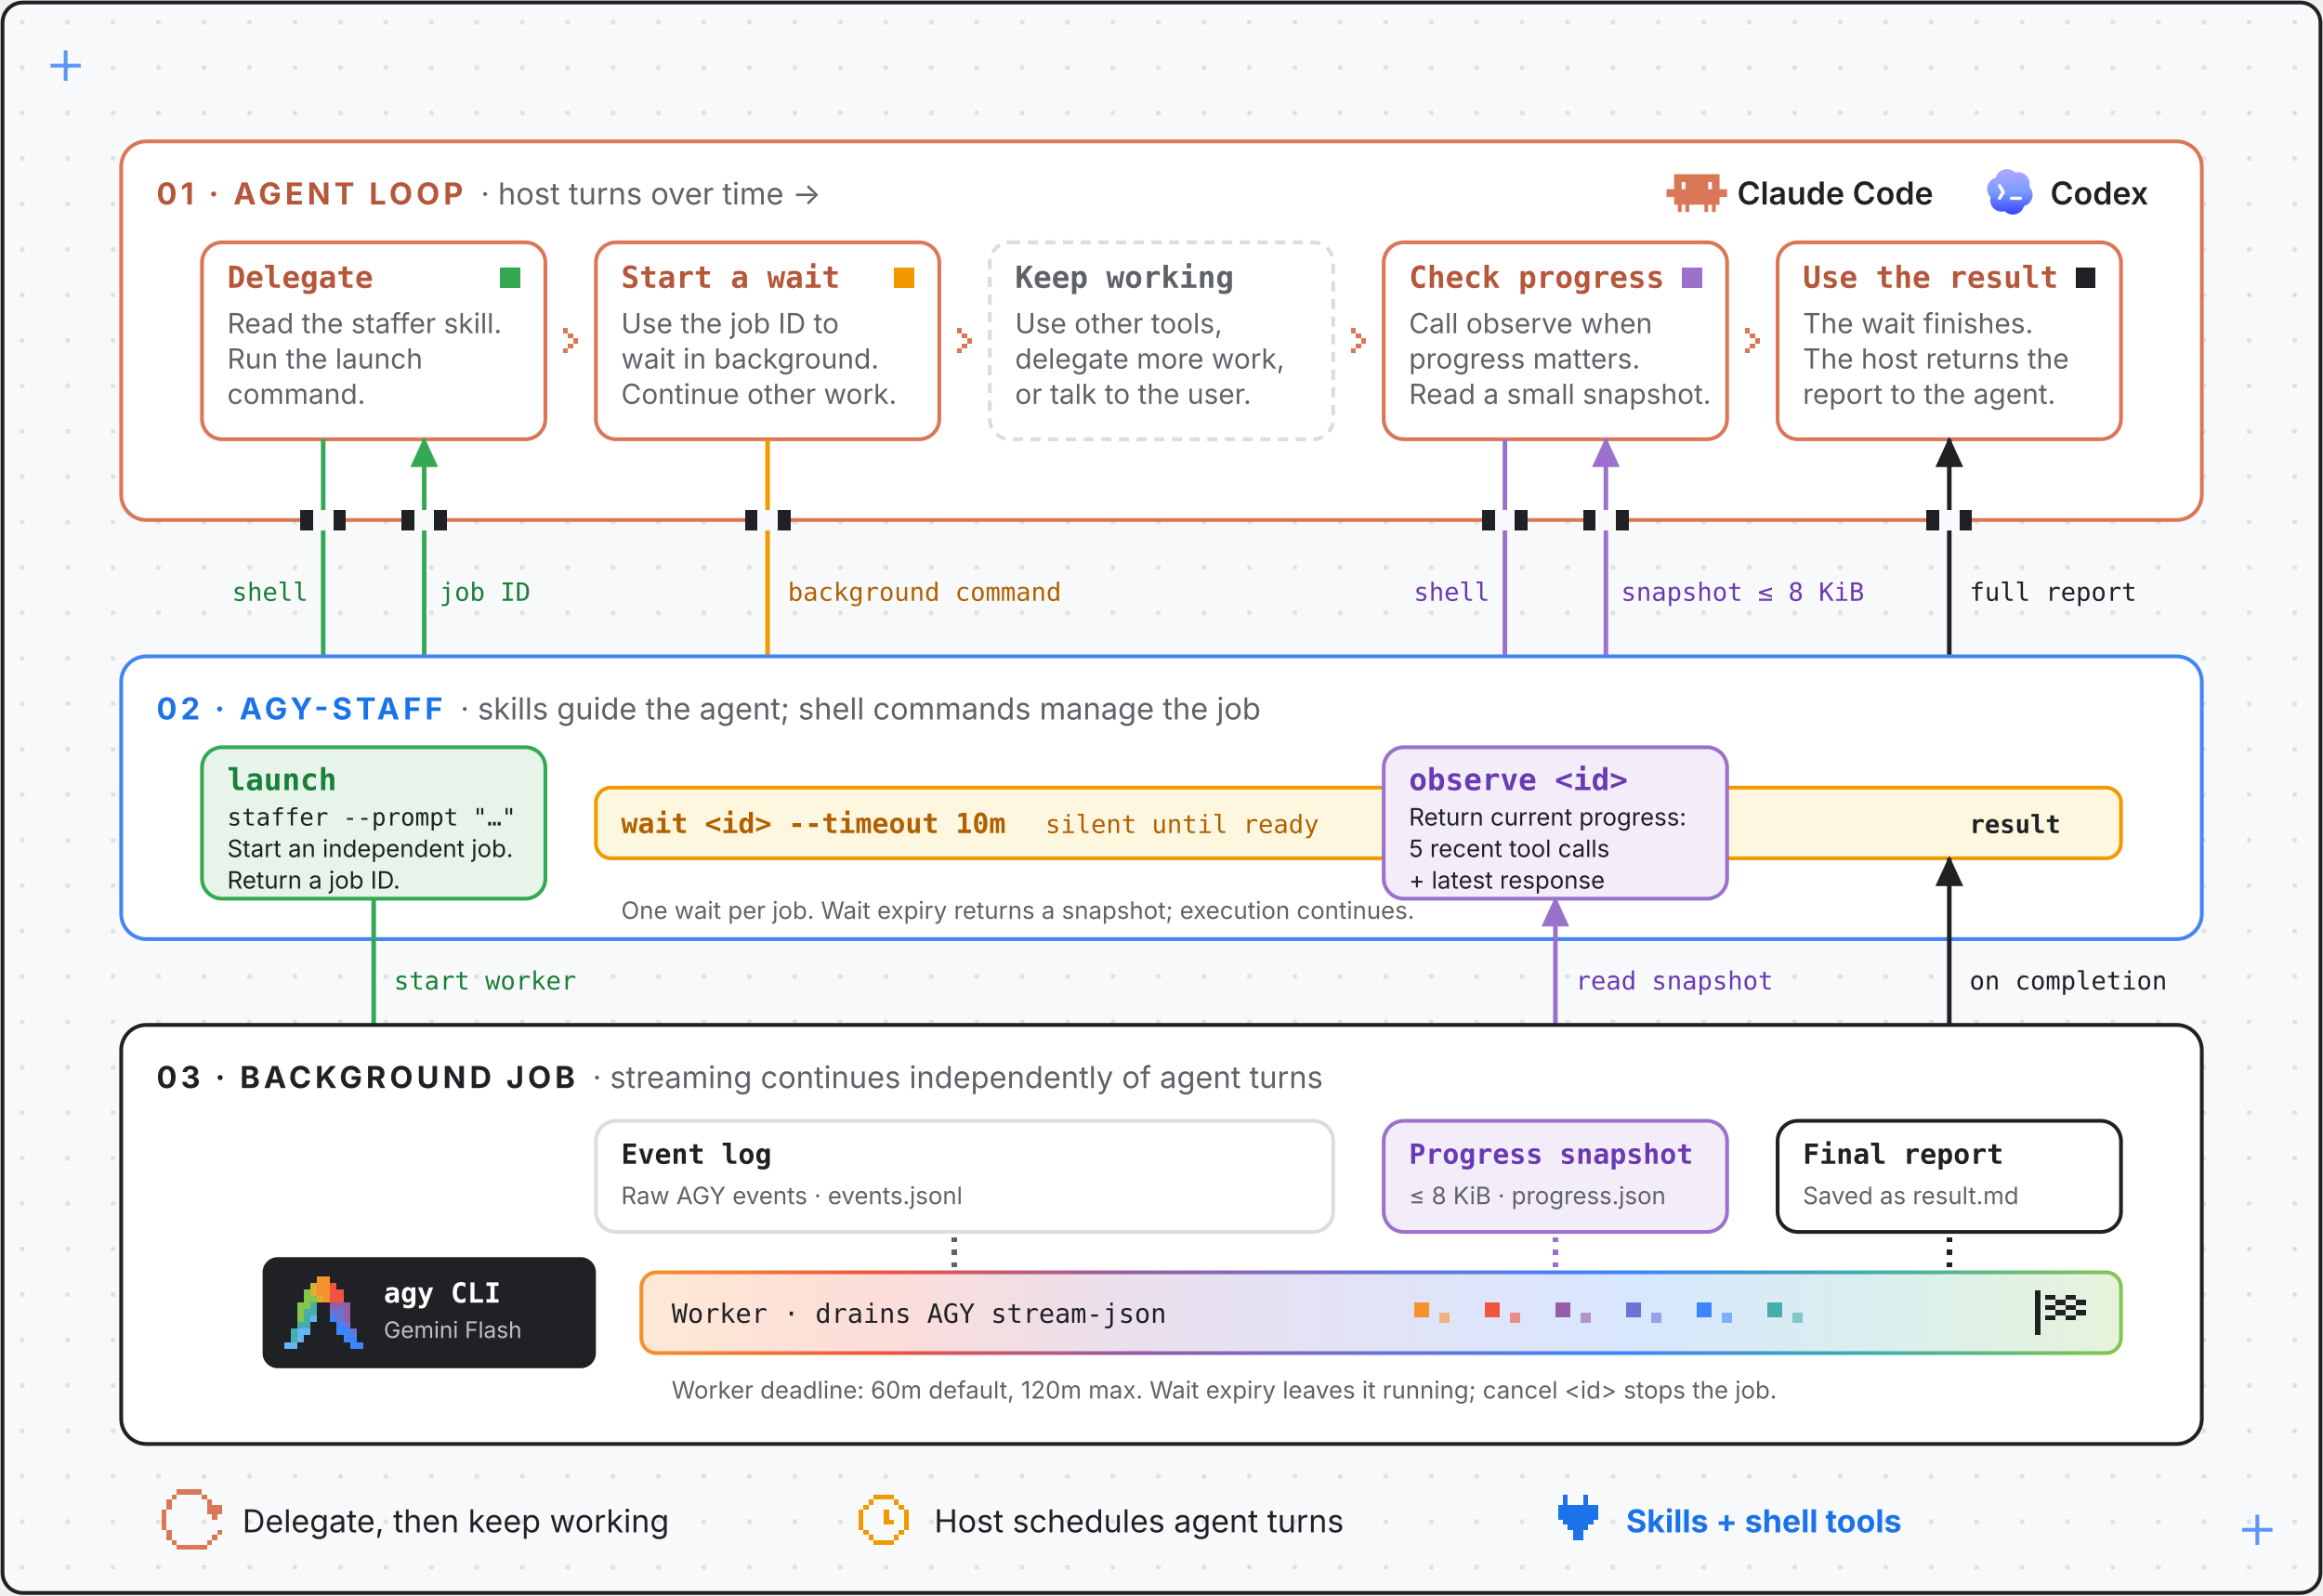
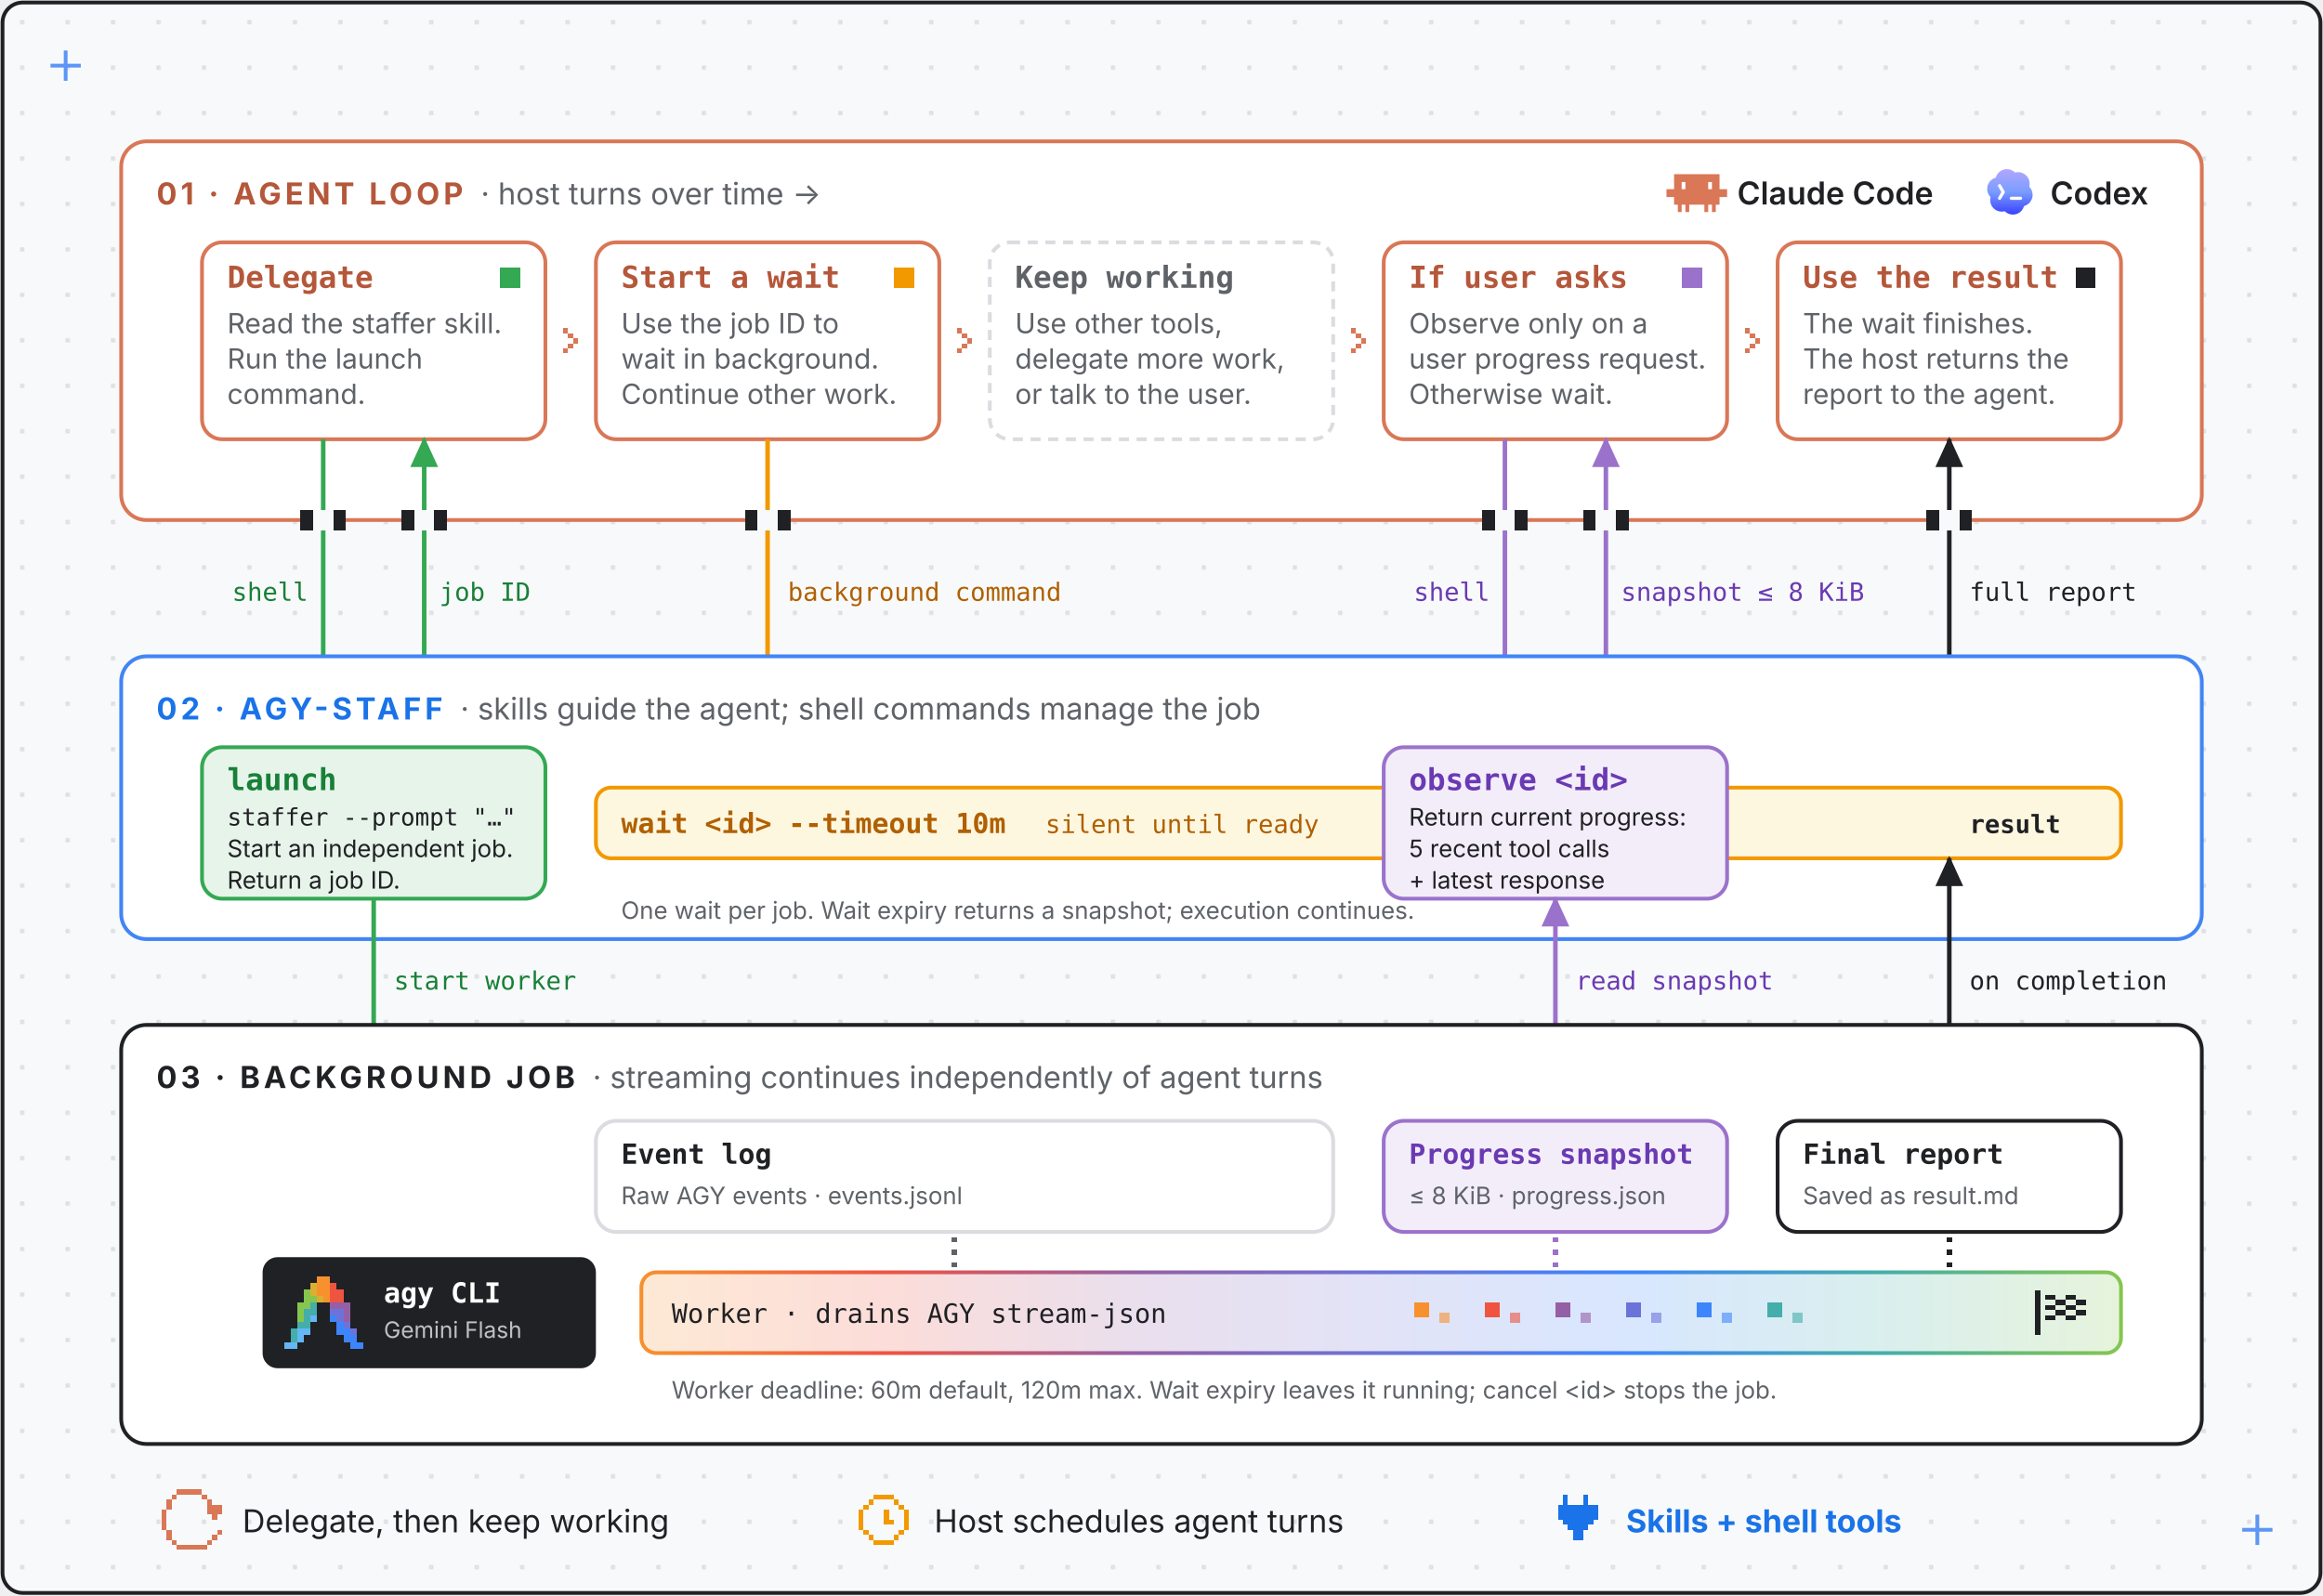
- <svg xmlns="http://www.w3.org/2000/svg" viewBox="0 0 920 632" role="img" aria-label="agy-staff exposes asynchronous agent work through persona skills and ordinary shell tool calls. The host agent delegates a task, receives a job ID, and starts a background wait where supported. It can continue other work or request a bounded progress snapshot. The worker runs AGY independently, continuously drains its stream-json output, stores events and progress, and saves a final report. Wait expiry leaves execution running. The host controls model scheduling while the worker enforces a separate deadline, default 60 minutes and configurable up to 120 minutes.">
+ <svg xmlns="http://www.w3.org/2000/svg" viewBox="0 0 920 632" role="img" aria-label="agy-staff exposes asynchronous agent work through persona skills and ordinary shell tool calls. The host agent delegates a task, receives a job ID, and starts a background wait where supported. It can continue other work; only an explicit user progress question triggers a bounded snapshot. The worker runs AGY independently, continuously drains its stream-json output, stores events and progress, and saves a final report. Wait expiry leaves execution running. The host controls model scheduling while the worker enforces a separate deadline, default 60 minutes and configurable up to 120 minutes.">
  <style>
    text { font-family: system-ui, -apple-system, "Segoe UI", sans-serif; fill: #202124; }
    .mono { font-family: ui-monospace, SFMono-Regular, Menlo, monospace; }
    .muted { fill: #5F6368; }
    .link { fill: #1A73E8; }
    .white { fill: #FFFFFF; }
    .silver { fill: #BDC1C6; }
    .label { font-size: 12px; font-weight: 700; fill: #1A73E8; letter-spacing: 1.5px; }
    .sub { font-size: 12px; fill: #5F6368; letter-spacing: 0; font-weight: 400; }
    .arrowlbl { font-size: 11px; font-weight: 700; fill: #1A73E8; }
  </style>
  <defs>
    <marker id="arrow" markerUnits="userSpaceOnUse" markerWidth="16" markerHeight="16" refX="11" refY="5.5" orient="auto">
      <path d="M0,0 L12,5.5 L0,11 Z" fill="#1A73E8" />
    </marker>
    <marker id="arrow-clay" markerUnits="userSpaceOnUse" markerWidth="16" markerHeight="16" refX="11" refY="5.5" orient="auto">
      <path d="M0,0 L12,5.5 L0,11 Z" fill="#D97757" />
    </marker>
    <marker id="arrow-green" markerUnits="userSpaceOnUse" markerWidth="16" markerHeight="16" refX="11" refY="5.5" orient="auto">
      <path d="M0,0 L12,5.5 L0,11 Z" fill="#34A853" />
    </marker>
    <marker id="arrow-amber" markerUnits="userSpaceOnUse" markerWidth="16" markerHeight="16" refX="11" refY="5.5" orient="auto">
      <path d="M0,0 L12,5.5 L0,11 Z" fill="#F29900" />
    </marker>
    <marker id="arrow-purple" markerUnits="userSpaceOnUse" markerWidth="16" markerHeight="16" refX="11" refY="5.5" orient="auto">
      <path d="M0,0 L12,5.5 L0,11 Z" fill="#9B72CB" />
    </marker>
    <marker id="arrow-ink" markerUnits="userSpaceOnUse" markerWidth="16" markerHeight="16" refX="11" refY="5.5" orient="auto">
      <path d="M0,0 L12,5.5 L0,11 Z" fill="#202124" />
    </marker>
    <marker id="arrow-start" markerUnits="userSpaceOnUse" markerWidth="16" markerHeight="16" refX="1" refY="5.5" orient="auto">
      <path d="M12,0 L0,5.5 L12,11 Z" fill="#1A73E8" />
    </marker>
    <linearGradient id="rainbow" x1="0" x2="1" y1="0" y2="0">
      <stop offset="0.000" stop-color="#F6912E" />
      <stop offset="0.167" stop-color="#EF5441" />
      <stop offset="0.333" stop-color="#955FA5" />
      <stop offset="0.500" stop-color="#6C73D8" />
      <stop offset="0.667" stop-color="#3D85FC" />
      <stop offset="0.833" stop-color="#43AEAA" />
      <stop offset="1.000" stop-color="#85C64E" />
    </linearGradient>
    <linearGradient id="rainbow-soft" x1="0" x2="1" y1="0" y2="0">
      <stop offset="0.000" stop-color="#F6912E" stop-opacity="0.2" />
      <stop offset="0.167" stop-color="#EF5441" stop-opacity="0.2" />
      <stop offset="0.333" stop-color="#955FA5" stop-opacity="0.2" />
      <stop offset="0.500" stop-color="#6C73D8" stop-opacity="0.2" />
      <stop offset="0.667" stop-color="#3D85FC" stop-opacity="0.2" />
      <stop offset="0.833" stop-color="#43AEAA" stop-opacity="0.2" />
      <stop offset="1.000" stop-color="#85C64E" stop-opacity="0.2" />
    </linearGradient>
    <pattern id="grid" width="18" height="18" patternUnits="userSpaceOnUse">
      <rect x="8" y="8" width="1.6" height="1.6" fill="#DADCE0" />
    </pattern>
    <linearGradient gradientUnits="userSpaceOnUse" id="codexgrad" x1="12" x2="12" y1="3" y2="21">
      <stop stop-color="#B1A7FF" />
      <stop offset=".5" stop-color="#7A9DFF" />
      <stop offset="1" stop-color="#3941FF" />
    </linearGradient>
  </defs>
  <rect x="1" y="1" width="918" height="630" rx="8" fill="#F8F9FA" stroke="#202124" stroke-width="1.5" />
  <rect x="2" y="2" width="916" height="628" rx="8" fill="url(#grid)" />
  <g stroke="#4285F4" stroke-width="1.5" opacity="0.85">
    <line x1="20" y1="26" x2="32" y2="26" />
    <line x1="26" y1="20" x2="26" y2="32" />
  </g>
  <g stroke="#4285F4" stroke-width="1.5" opacity="0.85">
    <line x1="888" y1="606" x2="900" y2="606" />
    <line x1="894" y1="600" x2="894" y2="612" />
  </g>
  <rect x="48" y="56" width="824" height="150" rx="10" fill="#FFFFFF" stroke="#D97757" stroke-width="1.5" />
  <text x="62" y="81" class="label" style="fill:#B5573A">01 · AGENT LOOP<tspan class="sub" dx="7">· host turns over time →</tspan>
  </text>
  <g transform="translate(660,64)">
    <path clip-rule="evenodd" fill-rule="evenodd" d="M20.998 10.949H24v3.102h-3v3.028h-1.487V20H18v-2.921h-1.487V20H15v-2.921H9V20H7.488v-2.921H6V20H4.487v-2.921H3V14.05H0V10.95h3V5h17.998v5.949zM6 10.949h1.488V8.102H6v2.847zm10.51 0H18V8.102h-1.49v2.847z" fill="#D97757" />
  </g>
  <text x="688" y="81" font-size="12.5" font-weight="600">Claude Code</text>
  <g transform="translate(784,64)">
    <path d="M19.503 0H4.496A4.496 4.496 0 000 4.496v15.007A4.496 4.496 0 004.496 24h15.007A4.496 4.496 0 0024 19.503V4.496A4.496 4.496 0 0019.503 0z" fill="#fff" />
    <path d="M9.064 3.344a4.578 4.578 0 012.285-.312c1 .115 1.891.54 2.673 1.275.01.01.024.017.037.021a.09.09 0 00.043 0 4.55 4.55 0 013.046.275l.047.022.116.057a4.581 4.581 0 012.188 2.399c.209.51.313 1.041.315 1.595a4.24 4.24 0 01-.134 1.223.123.123 0 00.03.115c.594.607.988 1.33 1.183 2.17.289 1.425-.007 2.71-.887 3.854l-.136.166a4.548 4.548 0 01-2.201 1.388.123.123 0 00-.081.076c-.191.551-.383 1.023-.74 1.494-.9 1.187-2.222 1.846-3.711 1.838-1.187-.006-2.239-.44-3.157-1.302a.107.107 0 00-.105-.024c-.388.125-.78.143-1.204.138a4.441 4.441 0 01-1.945-.466 4.544 4.544 0 01-1.61-1.335c-.152-.202-.303-.392-.414-.617a5.81 5.81 0 01-.37-.961 4.582 4.582 0 01-.014-2.298.124.124 0 00.006-.056.085.085 0 00-.027-.048 4.467 4.467 0 01-1.034-1.651 3.896 3.896 0 01-.251-1.192 5.189 5.189 0 01.141-1.6c.337-1.112.982-1.985 1.933-2.618.212-.141.413-.251.601-.33.215-.089.43-.164.646-.227a.098.098 0 00.065-.066 4.51 4.51 0 01.829-1.615 4.535 4.535 0 011.837-1.388zm3.482 10.565a.637.637 0 000 1.272h3.636a.637.637 0 100-1.272h-3.636zM8.462 9.23a.637.637 0 00-1.106.631l1.272 2.224-1.266 2.136a.636.636 0 101.095.649l1.454-2.455a.636.636 0 00.005-.64L8.462 9.23z" fill="url(#codexgrad)" />
  </g>
  <text x="812" y="81" font-size="12.5" font-weight="600">Codex</text>
  <rect x="80" y="96" width="136" height="78" rx="8" fill="#FFFFFF" stroke="#D97757" stroke-width="1.5" />
  <rect x="198" y="106" width="8" height="8" fill="#34A853" shape-rendering="crispEdges" />
  <text x="90" y="114" font-size="12" font-weight="700" class="mono" style="fill:#B5573A">Delegate</text>
  <text x="90" y="132" font-size="11" class="muted">Read the staffer skill.</text>
  <text x="90" y="146" font-size="11" class="muted">Run the launch</text>
  <text x="90" y="160" font-size="11" class="muted">command.</text>
  <g fill="#D97757" shape-rendering="crispEdges">
    <rect x="223" y="130" width="2" height="2" />
    <rect x="225" y="132" width="2" height="2" />
    <rect x="227" y="134" width="2" height="2" />
    <rect x="225" y="136" width="2" height="2" />
    <rect x="223" y="138" width="2" height="2" />
  </g>
  <rect x="236" y="96" width="136" height="78" rx="8" fill="#FFFFFF" stroke="#D97757" stroke-width="1.5" />
  <rect x="354" y="106" width="8" height="8" fill="#F29900" shape-rendering="crispEdges" />
  <text x="246" y="114" font-size="12" font-weight="700" class="mono" style="fill:#B5573A">Start a wait</text>
  <text x="246" y="132" font-size="11" class="muted">Use the job ID to</text>
  <text x="246" y="146" font-size="11" class="muted">wait in background.</text>
  <text x="246" y="160" font-size="11" class="muted">Continue other work.</text>
  <g fill="#D97757" shape-rendering="crispEdges">
    <rect x="379" y="130" width="2" height="2" />
    <rect x="381" y="132" width="2" height="2" />
    <rect x="383" y="134" width="2" height="2" />
    <rect x="381" y="136" width="2" height="2" />
    <rect x="379" y="138" width="2" height="2" />
  </g>
  <rect x="392" y="96" width="136" height="78" rx="8" fill="#FFFFFF" stroke="#DADCE0" stroke-width="1.5" stroke-dasharray="4 3" />
  <text x="402" y="114" font-size="12" font-weight="700" class="mono" style="fill:#5F6368">Keep working</text>
  <text x="402" y="132" font-size="11" class="muted">Use other tools,</text>
  <text x="402" y="146" font-size="11" class="muted">delegate more work,</text>
  <text x="402" y="160" font-size="11" class="muted">or talk to the user.</text>
  <g fill="#D97757" shape-rendering="crispEdges">
    <rect x="535" y="130" width="2" height="2" />
    <rect x="537" y="132" width="2" height="2" />
    <rect x="539" y="134" width="2" height="2" />
    <rect x="537" y="136" width="2" height="2" />
    <rect x="535" y="138" width="2" height="2" />
  </g>
  <rect x="548" y="96" width="136" height="78" rx="8" fill="#FFFFFF" stroke="#D97757" stroke-width="1.5" />
  <rect x="666" y="106" width="8" height="8" fill="#9B72CB" shape-rendering="crispEdges" />
-   <text x="558" y="114" font-size="12" font-weight="700" class="mono" style="fill:#B5573A">Check progress</text>
-   <text x="558" y="132" font-size="11" class="muted">Call observe when</text>
-   <text x="558" y="146" font-size="11" class="muted">progress matters.</text>
-   <text x="558" y="160" font-size="11" class="muted">Read a small snapshot.</text>
+   <text x="558" y="114" font-size="12" font-weight="700" class="mono" style="fill:#B5573A">If user asks</text>
+   <text x="558" y="132" font-size="11" class="muted">Observe only on a</text>
+   <text x="558" y="146" font-size="11" class="muted">user progress request.</text>
+   <text x="558" y="160" font-size="11" class="muted">Otherwise wait.</text>
  <g fill="#D97757" shape-rendering="crispEdges">
    <rect x="691" y="130" width="2" height="2" />
    <rect x="693" y="132" width="2" height="2" />
    <rect x="695" y="134" width="2" height="2" />
    <rect x="693" y="136" width="2" height="2" />
    <rect x="691" y="138" width="2" height="2" />
  </g>
  <rect x="704" y="96" width="136" height="78" rx="8" fill="#FFFFFF" stroke="#D97757" stroke-width="1.5" />
  <rect x="822" y="106" width="8" height="8" fill="#202124" shape-rendering="crispEdges" />
  <text x="714" y="114" font-size="12" font-weight="700" class="mono" style="fill:#B5573A">Use the result</text>
  <text x="714" y="132" font-size="11" class="muted">The wait finishes.</text>
  <text x="714" y="146" font-size="11" class="muted">The host returns the</text>
  <text x="714" y="160" font-size="11" class="muted">report to the agent.</text>
  <line x1="128" y1="174" x2="128" y2="296" stroke="#34A853" stroke-width="1.8" marker-end="url(#arrow-green)" />
  <line x1="168" y1="296" x2="168" y2="174" stroke="#34A853" stroke-width="1.8" marker-end="url(#arrow-green)" />
  <text x="122" y="238" font-size="10" text-anchor="end" class="mono" style="fill:#188038">shell</text>
  <text x="174" y="238" font-size="10" text-anchor="start" class="mono" style="fill:#188038">job ID</text>
  <line x1="304" y1="174" x2="304" y2="312" stroke="#F29900" stroke-width="1.8" marker-end="url(#arrow-amber)" />
  <text x="312" y="238" font-size="10" text-anchor="start" class="mono" style="fill:#B06000">background command</text>
  <line x1="596" y1="174" x2="596" y2="296" stroke="#9B72CB" stroke-width="1.8" marker-end="url(#arrow-purple)" />
  <line x1="636" y1="296" x2="636" y2="174" stroke="#9B72CB" stroke-width="1.8" marker-end="url(#arrow-purple)" />
  <text x="590" y="238" font-size="10" text-anchor="end" class="mono" style="fill:#6A3AB2">shell</text>
  <text x="642" y="238" font-size="10" text-anchor="start" class="mono" style="fill:#6A3AB2">snapshot ≤ 8 KiB</text>
  <line x1="772" y1="312" x2="772" y2="174" stroke="#202124" stroke-width="1.8" marker-end="url(#arrow-ink)" />
  <text x="780" y="238" font-size="10" text-anchor="start" class="mono" style="fill:#202124">full report</text>
  <g shape-rendering="crispEdges">
    <rect x="119" y="202" width="18" height="8" fill="#F8F9FA" />
    <rect x="119" y="202" width="5" height="8" fill="#202124" />
    <rect x="132" y="202" width="5" height="8" fill="#202124" />
  </g>
  <g shape-rendering="crispEdges">
    <rect x="159" y="202" width="18" height="8" fill="#F8F9FA" />
    <rect x="159" y="202" width="5" height="8" fill="#202124" />
    <rect x="172" y="202" width="5" height="8" fill="#202124" />
  </g>
  <g shape-rendering="crispEdges">
    <rect x="295" y="202" width="18" height="8" fill="#F8F9FA" />
    <rect x="295" y="202" width="5" height="8" fill="#202124" />
    <rect x="308" y="202" width="5" height="8" fill="#202124" />
  </g>
  <g shape-rendering="crispEdges">
    <rect x="587" y="202" width="18" height="8" fill="#F8F9FA" />
    <rect x="587" y="202" width="5" height="8" fill="#202124" />
    <rect x="600" y="202" width="5" height="8" fill="#202124" />
  </g>
  <g shape-rendering="crispEdges">
    <rect x="627" y="202" width="18" height="8" fill="#F8F9FA" />
    <rect x="627" y="202" width="5" height="8" fill="#202124" />
    <rect x="640" y="202" width="5" height="8" fill="#202124" />
  </g>
  <g shape-rendering="crispEdges">
    <rect x="763" y="202" width="18" height="8" fill="#F8F9FA" />
    <rect x="763" y="202" width="5" height="8" fill="#202124" />
    <rect x="776" y="202" width="5" height="8" fill="#202124" />
  </g>
  <rect x="48" y="260" width="824" height="112" rx="10" fill="#FFFFFF" stroke="#4285F4" stroke-width="1.5" />
  <text x="62" y="285" class="label" style="fill:#1A73E8">02 · AGY-STAFF<tspan class="sub" dx="7">· skills guide the agent; shell commands manage the job</tspan>
  </text>
  <rect x="236" y="312" width="604" height="28" rx="6" fill="#FEF7E0" stroke="#F29900" stroke-width="1.5" />
  <text x="246" y="330" font-size="11" font-weight="700" class="mono" style="fill:#B06000">wait &lt;id&gt; --timeout 10m</text>
  <text x="414" y="330" font-size="10" class="mono" style="fill:#B06000">silent until ready</text>
  <text x="780" y="330" font-size="10" font-weight="700" class="mono" style="fill:#202124">result</text>
  <text x="246" y="364" font-size="9.5" class="muted">One wait per job. Wait expiry returns a snapshot; execution continues.</text>
  <rect x="80" y="296" width="136" height="60" rx="8" fill="#E6F4EA" stroke="#34A853" stroke-width="1.5" />
  <text x="90" y="313" font-size="12" font-weight="700" class="mono" style="fill:#188038">launch</text>
  <text x="90" y="327" font-size="9.5" class="mono" style="fill:#202124">staffer --prompt "…"</text>
  <text x="90" y="339.5" font-size="9.5" class="" style="fill:#202124">Start an independent job.</text>
  <text x="90" y="352" font-size="9.5" class="" style="fill:#202124">Return a job ID.</text>
  <rect x="548" y="296" width="136" height="60" rx="8" fill="#F3EDFA" stroke="#9B72CB" stroke-width="1.5" />
  <text x="558" y="313" font-size="12" font-weight="700" class="mono" style="fill:#6A3AB2">observe &lt;id&gt;</text>
  <text x="558" y="327" font-size="9.5" class="" style="fill:#202124">Return current progress:</text>
  <text x="558" y="339.5" font-size="9.5" class="" style="fill:#202124">5 recent tool calls</text>
  <text x="558" y="352" font-size="9.5" class="" style="fill:#202124">+ latest response</text>
  <line x1="148" y1="356" x2="148" y2="492" stroke="#34A853" stroke-width="1.8" marker-end="url(#arrow-green)" />
  <text x="156" y="392" font-size="10" text-anchor="start" class="mono" style="fill:#188038">start worker</text>
  <line x1="616" y1="444" x2="616" y2="356" stroke="#9B72CB" stroke-width="1.8" marker-end="url(#arrow-purple)" />
  <text x="624" y="392" font-size="10" text-anchor="start" class="mono" style="fill:#6A3AB2">read snapshot</text>
  <line x1="772" y1="444" x2="772" y2="340" stroke="#202124" stroke-width="1.8" marker-end="url(#arrow-ink)" />
  <text x="780" y="392" font-size="10" text-anchor="start" class="mono" style="fill:#202124">on completion</text>
  <rect x="48" y="406" width="824" height="166" rx="10" fill="#FFFFFF" stroke="#202124" stroke-width="1.5" />
  <text x="62" y="431" class="label" style="fill:#202124">03 · BACKGROUND JOB<tspan class="sub" dx="7">· streaming continues independently of agent turns</tspan>
  </text>
  <rect x="236" y="444" width="292" height="44" rx="8" fill="#FFFFFF" stroke="#DADCE0" stroke-width="1.5" />
  <text x="246" y="461" font-size="11" font-weight="700" class="mono" style="fill:#202124">Event log</text>
  <text x="246" y="477" font-size="9.5" class="muted">Raw AGY events · events.jsonl</text>
  <rect x="548" y="444" width="136" height="44" rx="8" fill="#F3EDFA" stroke="#9B72CB" stroke-width="1.5" />
  <text x="558" y="461" font-size="11" font-weight="700" class="mono" style="fill:#6A3AB2">Progress snapshot</text>
  <text x="558" y="477" font-size="9.5" class="muted">≤ 8 KiB · progress.json</text>
  <rect x="704" y="444" width="136" height="44" rx="8" fill="#FFFFFF" stroke="#202124" stroke-width="1.5" />
  <text x="714" y="461" font-size="11" font-weight="700" class="mono" style="fill:#202124">Final report</text>
  <text x="714" y="477" font-size="9.5" class="muted">Saved as result.md</text>
  <g shape-rendering="crispEdges">
    <rect x="377" y="490" width="2" height="2" fill="#5F6368" />
    <rect x="377" y="495" width="2" height="2" fill="#5F6368" />
    <rect x="377" y="500" width="2" height="2" fill="#5F6368" />
  </g>
  <g shape-rendering="crispEdges">
    <rect x="615" y="490" width="2" height="2" fill="#9B72CB" />
    <rect x="615" y="495" width="2" height="2" fill="#9B72CB" />
    <rect x="615" y="500" width="2" height="2" fill="#9B72CB" />
  </g>
  <g shape-rendering="crispEdges">
    <rect x="771" y="490" width="2" height="2" fill="#202124" />
    <rect x="771" y="495" width="2" height="2" fill="#202124" />
    <rect x="771" y="500" width="2" height="2" fill="#202124" />
  </g>
  <rect x="254" y="504" width="586" height="32" rx="6" fill="url(#rainbow-soft)" stroke="url(#rainbow)" stroke-width="1.5" />
  <text x="266" y="524" font-size="10.5" class="mono" style="fill:#202124">Worker · drains AGY stream-json</text>
  <g shape-rendering="crispEdges">
    <rect x="560" y="516" width="6" height="6" fill="#F6912E" />
    <rect x="570" y="520" width="4" height="4" fill="#F6912E" opacity="0.6" />
    <rect x="588" y="516" width="6" height="6" fill="#EF5441" />
    <rect x="598" y="520" width="4" height="4" fill="#EF5441" opacity="0.6" />
    <rect x="616" y="516" width="6" height="6" fill="#955FA5" />
    <rect x="626" y="520" width="4" height="4" fill="#955FA5" opacity="0.6" />
    <rect x="644" y="516" width="6" height="6" fill="#6C73D8" />
    <rect x="654" y="520" width="4" height="4" fill="#6C73D8" opacity="0.6" />
    <rect x="672" y="516" width="6" height="6" fill="#3D85FC" />
    <rect x="682" y="520" width="4" height="4" fill="#3D85FC" opacity="0.6" />
    <rect x="700" y="516" width="6" height="6" fill="#43AEAA" />
    <rect x="710" y="520" width="4" height="4" fill="#43AEAA" opacity="0.6" />
  </g>
  <g fill="#202124" shape-rendering="crispEdges">
    <rect x="806" y="511" width="2" height="2" />
    <rect x="806" y="513" width="2" height="2" />
    <rect x="810" y="513" width="4" height="2" />
    <rect x="818" y="513" width="4" height="2" />
    <rect x="806" y="515" width="2" height="2" />
    <rect x="814" y="515" width="4" height="2" />
    <rect x="822" y="515" width="4" height="2" />
    <rect x="806" y="517" width="2" height="2" />
    <rect x="810" y="517" width="4" height="2" />
    <rect x="818" y="517" width="4" height="2" />
    <rect x="806" y="519" width="2" height="2" />
    <rect x="814" y="519" width="4" height="2" />
    <rect x="822" y="519" width="4" height="2" />
    <rect x="806" y="521" width="2" height="2" />
    <rect x="810" y="521" width="4" height="2" />
    <rect x="818" y="521" width="4" height="2" />
    <rect x="806" y="523" width="2" height="2" />
    <rect x="806" y="525" width="2" height="2" />
    <rect x="806" y="527" width="2" height="2" />
  </g>
  <rect x="104" y="498" width="132" height="44" rx="6" fill="#202124" />
  <g transform="translate(110,503) scale(0.26)" shape-rendering="crispEdges">
    <g fill="#3D85FC">
      <rect x="80" y="70" width="10" height="10" />
      <rect x="90" y="80" width="10" height="10" />
      <rect x="90" y="90" width="10" height="10" />
      <rect x="100" y="90" width="10" height="10" />
      <rect x="100" y="100" width="10" height="10" />
      <rect x="110" y="100" width="10" height="10" />
      <rect x="110" y="110" width="10" height="10" />
      <rect x="120" y="110" width="10" height="10" />
    </g>
    <g fill="#64B6F5">
      <rect x="50" y="70" width="10" height="10" />
      <rect x="30" y="90" width="10" height="10" />
      <rect x="40" y="90" width="10" height="10" />
      <rect x="30" y="100" width="10" height="10" />
      <rect x="10" y="110" width="10" height="10" />
      <rect x="20" y="110" width="10" height="10" />
    </g>
    <g fill="#85C64E">
      <rect x="40" y="30" width="10" height="10" />
      <rect x="40" y="40" width="10" height="10" />
      <rect x="50" y="40" width="10" height="10" />
      <rect x="30" y="50" width="10" height="10" />
      <rect x="40" y="50" width="10" height="10" />
      <rect x="30" y="60" width="10" height="10" />
      <rect x="30" y="70" width="10" height="10" />
    </g>
    <g fill="#F6912E">
      <rect x="60" y="10" width="10" height="10" />
      <rect x="70" y="10" width="10" height="10" />
      <rect x="60" y="20" width="10" height="10" />
      <rect x="70" y="20" width="10" height="10" />
      <rect x="60" y="30" width="10" height="10" />
      <rect x="70" y="30" width="10" height="10" />
      <rect x="70" y="40" width="10" height="10" />
    </g>
    <g fill="#955FA5">
      <rect x="80" y="50" width="10" height="10" />
      <rect x="90" y="50" width="10" height="10" />
      <rect x="100" y="50" width="10" height="10" />
      <rect x="100" y="60" width="10" height="10" />
      <rect x="100" y="70" width="10" height="10" />
    </g>
    <g fill="#EF5441">
      <rect x="80" y="20" width="10" height="10" />
      <rect x="80" y="30" width="10" height="10" />
      <rect x="90" y="30" width="10" height="10" />
      <rect x="80" y="40" width="10" height="10" />
      <rect x="90" y="40" width="10" height="10" />
    </g>
    <g fill="#6C73D8">
      <rect x="80" y="60" width="10" height="10" />
      <rect x="90" y="60" width="10" height="10" />
      <rect x="90" y="70" width="10" height="10" />
      <rect x="100" y="80" width="10" height="10" />
      <rect x="110" y="90" width="10" height="10" />
    </g>
    <g fill="#D9B031">
      <rect x="50" y="20" width="10" height="10" />
      <rect x="50" y="30" width="10" height="10" />
      <rect x="60" y="40" width="10" height="10" />
    </g>
    <g fill="#43AEAA">
      <rect x="50" y="50" width="10" height="10" />
      <rect x="40" y="60" width="10" height="10" />
      <rect x="50" y="60" width="10" height="10" />
      <rect x="40" y="70" width="10" height="10" />
      <rect x="30" y="80" width="10" height="10" />
      <rect x="40" y="80" width="10" height="10" />
      <rect x="20" y="90" width="10" height="10" />
      <rect x="20" y="100" width="10" height="10" />
    </g>
  </g>
  <text x="152" y="516" font-size="11" font-weight="700" class="mono white">agy CLI</text>
  <text x="152" y="530" font-size="9" class="silver">Gemini Flash</text>
  <text x="266" y="554" font-size="9.5" class="muted">Worker deadline: 60m default, 120m max. Wait expiry leaves it running; cancel &lt;id&gt; stops the job.</text>
  <g fill="#D97757" shape-rendering="crispEdges">
    <rect x="70" y="590" width="10" height="2" />
    <rect x="68" y="592" width="2" height="2" />
    <rect x="80" y="592" width="2" height="2" />
    <rect x="66" y="594" width="2" height="2" />
    <rect x="82" y="594" width="2" height="2" />
    <rect x="66" y="596" width="2" height="2" />
    <rect x="82" y="596" width="6" height="2" />
    <rect x="64" y="598" width="2" height="2" />
    <rect x="82" y="598" width="6" height="2" />
    <rect x="64" y="600" width="2" height="2" />
    <rect x="84" y="600" width="2" height="2" />
    <rect x="64" y="602" width="2" height="2" />
    <rect x="64" y="604" width="2" height="2" />
    <rect x="66" y="606" width="2" height="2" />
    <rect x="86" y="606" width="2" height="2" />
    <rect x="66" y="608" width="2" height="2" />
    <rect x="84" y="608" width="2" height="2" />
    <rect x="68" y="610" width="2" height="2" />
    <rect x="82" y="610" width="2" height="2" />
    <rect x="70" y="612" width="12" height="2" />
  </g>
  <text x="96" y="607" font-size="12.5">Delegate, then keep working</text>
  <g fill="#F29900" shape-rendering="crispEdges">
    <rect x="346" y="592" width="8" height="2" />
    <rect x="344" y="594" width="2" height="2" />
    <rect x="354" y="594" width="2" height="2" />
    <rect x="342" y="596" width="2" height="2" />
    <rect x="356" y="596" width="2" height="2" />
    <rect x="340" y="598" width="2" height="2" />
    <rect x="350" y="598" width="2" height="2" />
    <rect x="358" y="598" width="2" height="2" />
    <rect x="340" y="600" width="2" height="2" />
    <rect x="350" y="600" width="2" height="2" />
    <rect x="358" y="600" width="2" height="2" />
    <rect x="340" y="602" width="2" height="2" />
    <rect x="350" y="602" width="4" height="2" />
    <rect x="358" y="602" width="2" height="2" />
    <rect x="340" y="604" width="2" height="2" />
    <rect x="358" y="604" width="2" height="2" />
    <rect x="342" y="606" width="2" height="2" />
    <rect x="356" y="606" width="2" height="2" />
    <rect x="344" y="608" width="2" height="2" />
    <rect x="354" y="608" width="2" height="2" />
    <rect x="346" y="610" width="8" height="2" />
  </g>
  <text x="370" y="607" font-size="12.5">Host schedules agent turns</text>
  <g fill="#1A73E8" shape-rendering="crispEdges">
    <rect x="619" y="592" width="2" height="2" />
    <rect x="627" y="592" width="2" height="2" />
    <rect x="619" y="594" width="2" height="2" />
    <rect x="627" y="594" width="2" height="2" />
    <rect x="617" y="596" width="16" height="2" />
    <rect x="617" y="598" width="16" height="2" />
    <rect x="617" y="600" width="16" height="2" />
    <rect x="619" y="602" width="12" height="2" />
    <rect x="621" y="604" width="8" height="2" />
    <rect x="623" y="606" width="4" height="2" />
    <rect x="623" y="608" width="4" height="2" />
  </g>
  <text x="644" y="607" font-size="12.5">
    <tspan font-weight="700" fill="#1A73E8">Skills + shell tools</tspan>
  </text>
</svg>
